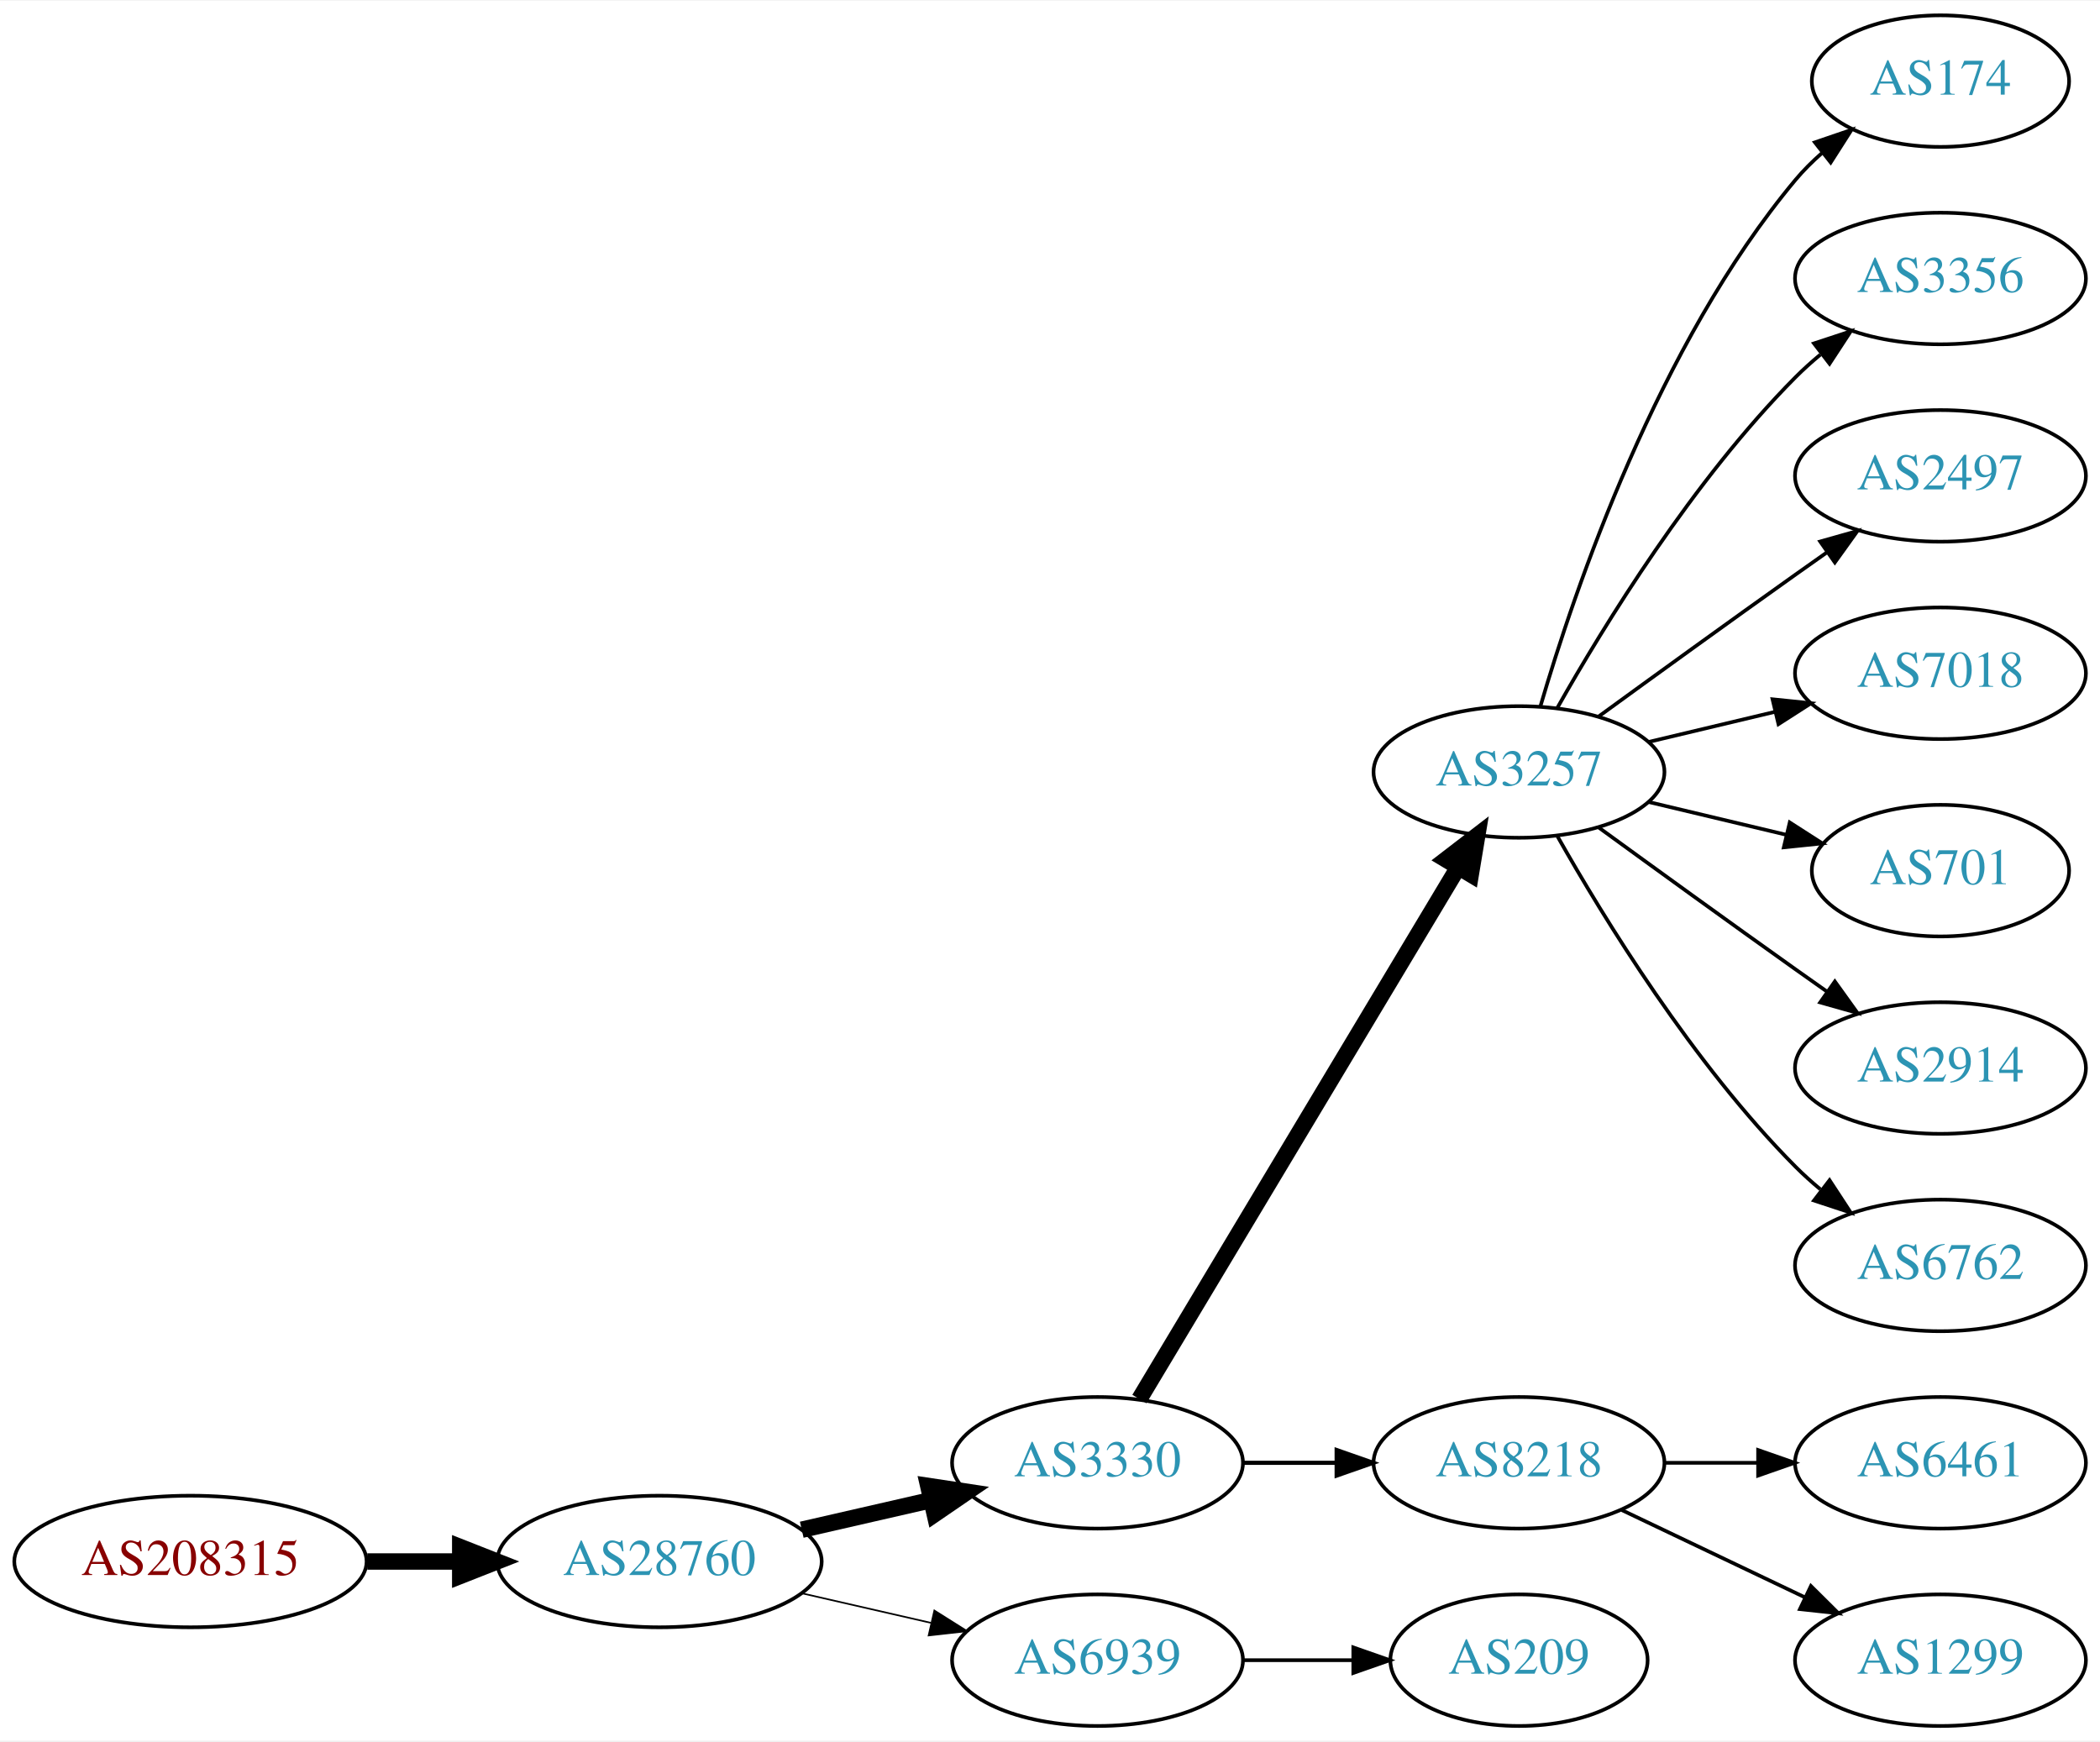
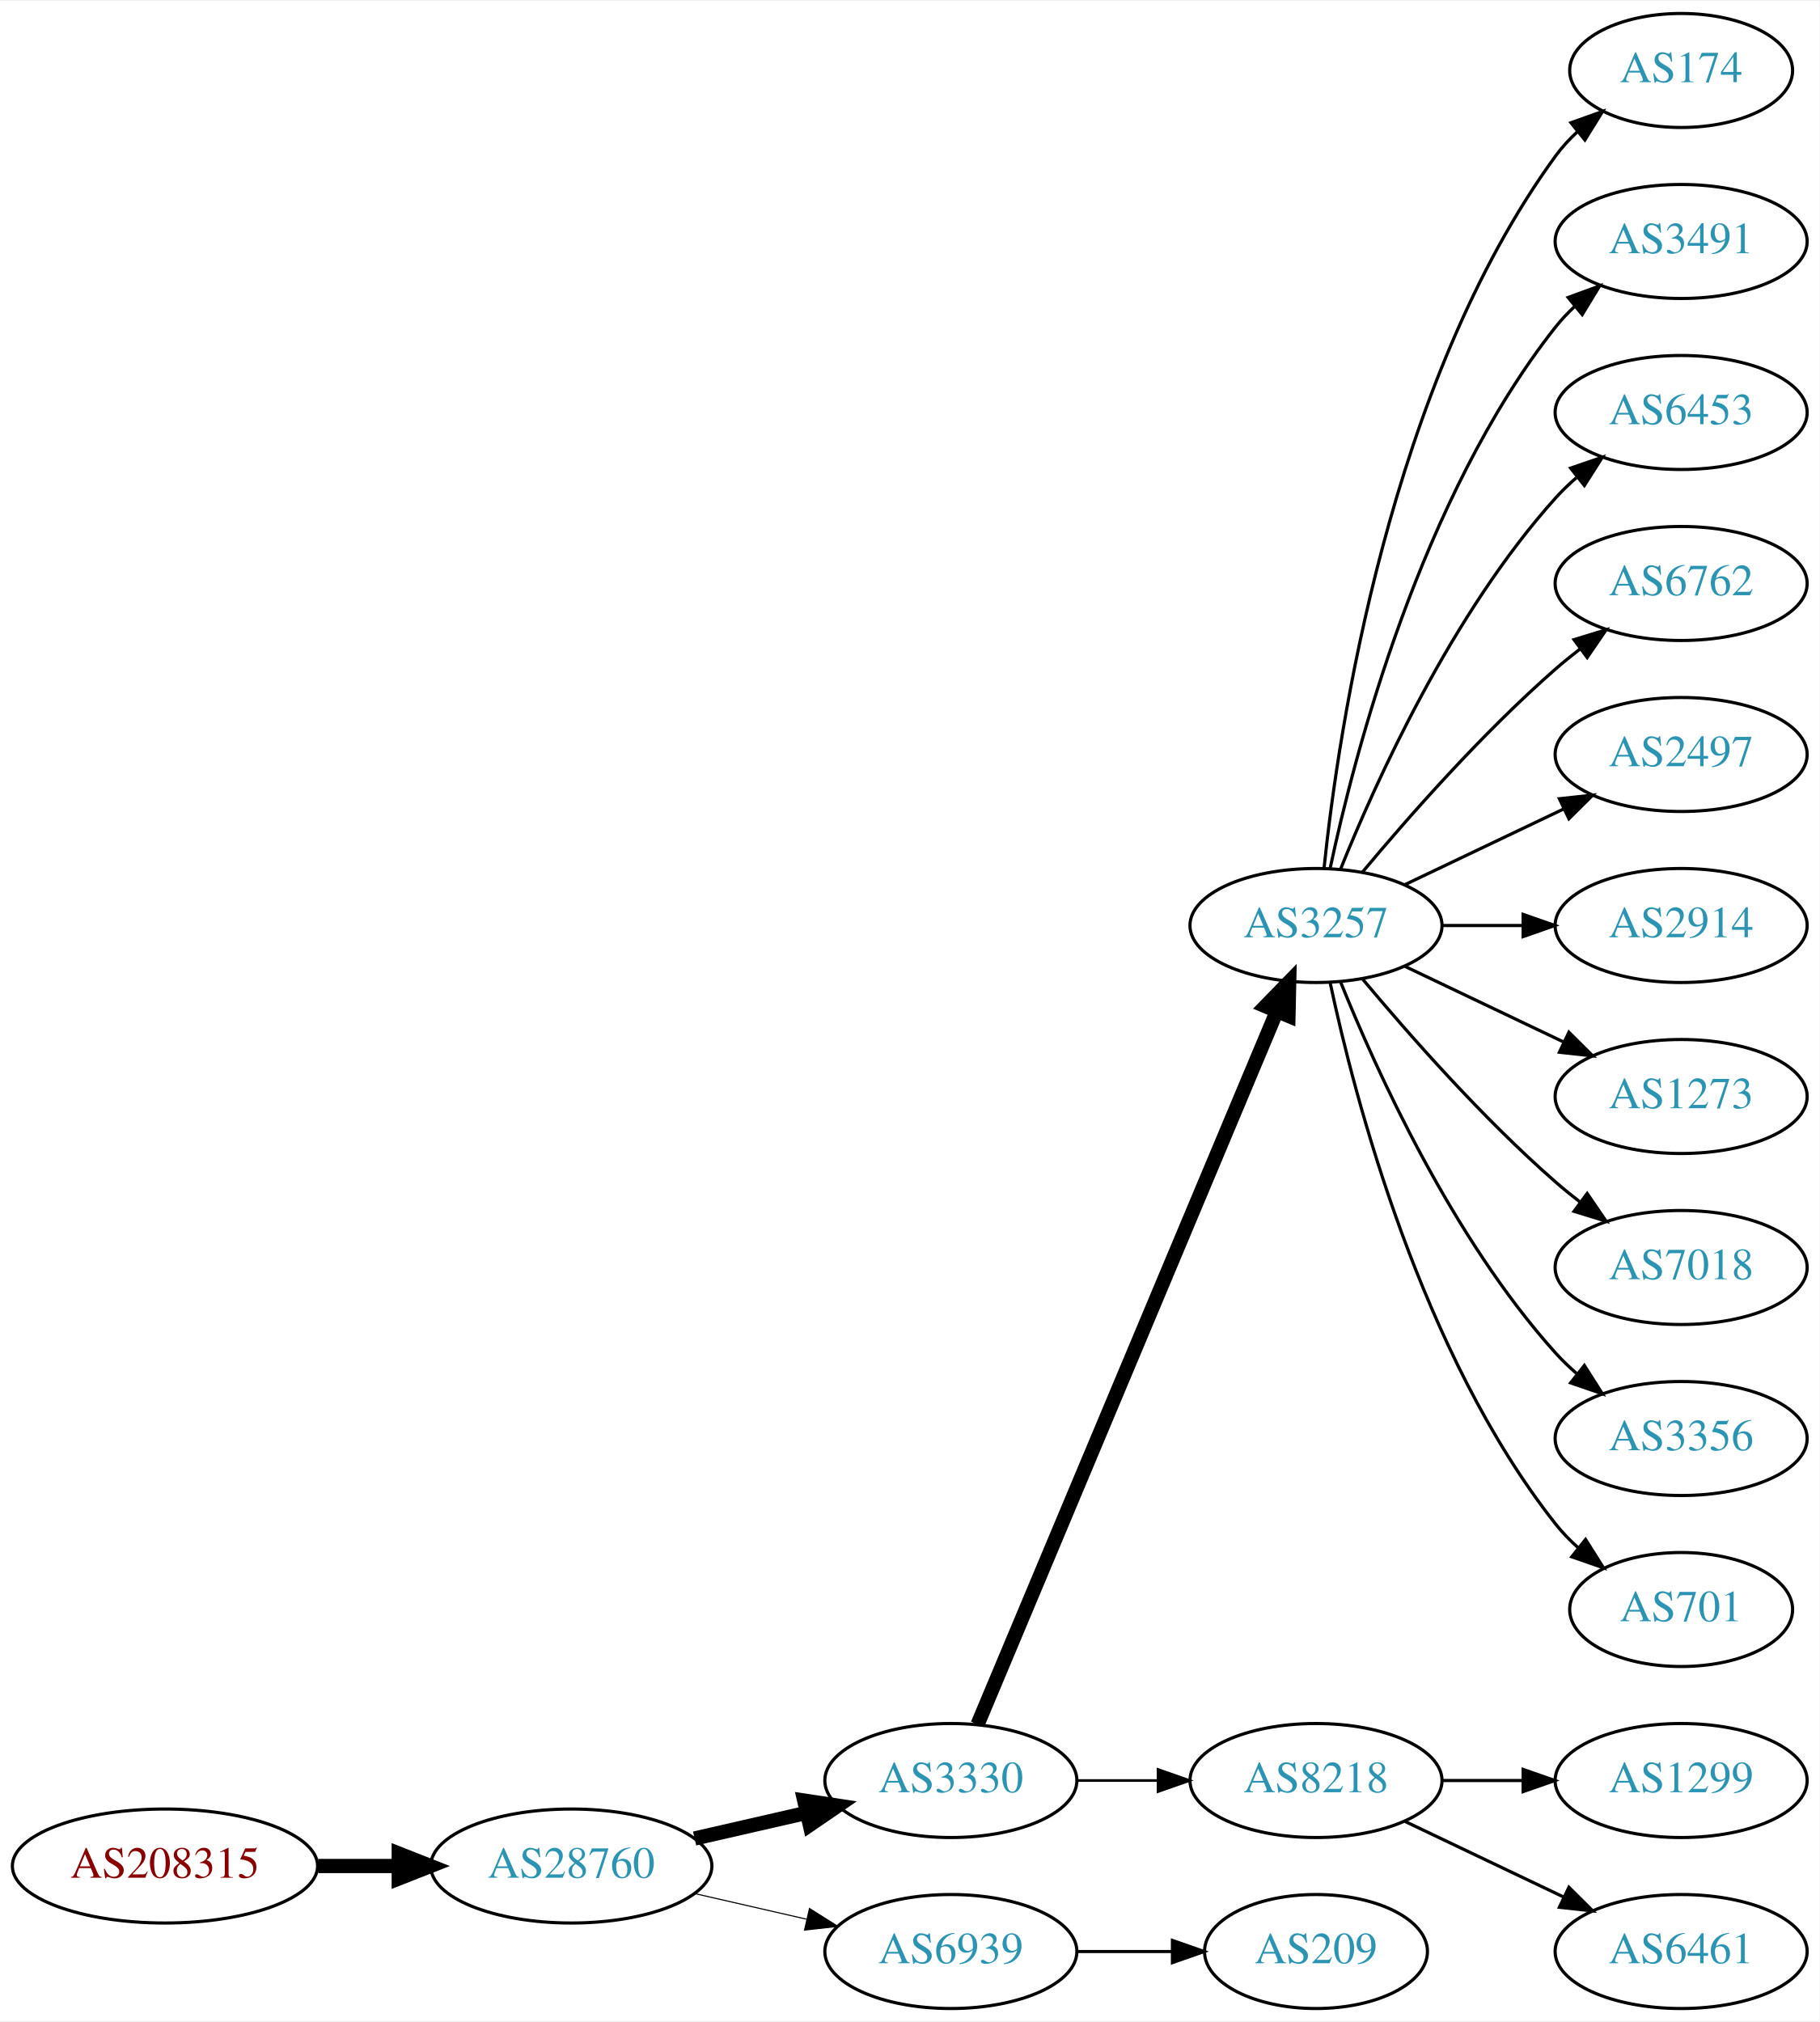
- <svg xmlns="http://www.w3.org/2000/svg" xmlns:xlink="http://www.w3.org/1999/xlink" width="574pt" height="476pt" viewBox="0.00 0.00 574.46 476.00">
-   <g id="graph0" class="graph" transform="scale(1 1) rotate(0) translate(4 472)">
-     <polygon fill="white" stroke="none" points="-4,4 -4,-472 570.463,-472 570.463,4 -4,4" />
+ <svg xmlns="http://www.w3.org/2000/svg" xmlns:xlink="http://www.w3.org/1999/xlink" width="574pt" height="638pt" viewBox="0.00 0.00 574.46 638.00">
+   <g id="graph0" class="graph" transform="scale(1 1) rotate(0) translate(4 634)">
+     <polygon fill="white" stroke="none" points="-4,4 -4,-634 570.463,-634 570.463,4 -4,4" />
    <g id="node1" class="node">
      <g id="a_node1">
        <a xlink:href="/asn/208315" xlink:title="AS208315 ~ frauscher [AT]">
          <ellipse fill="#ffffff" stroke="black" cx="48.096" cy="-45" rx="48.192" ry="18" />
          <text text-anchor="middle" x="48.096" y="-41.3" font-family="Times,serif" font-size="14.00" fill="#880000">AS208315</text>
        </a>
      </g>
    </g>
    <g id="node2" class="node">
      <g id="a_node2">
        <a xlink:href="/asn/28760" xlink:title="AS28760 ~ Schaerdingerstr. 35 [AT]">
          <ellipse fill="#ffffff" stroke="black" cx="176.388" cy="-45" rx="44.393" ry="18" />
          <text text-anchor="middle" x="176.388" y="-41.3" font-family="Times,serif" font-size="14.00" fill="#2c94b3">AS28760</text>
        </a>
      </g>
    </g>
    <g id="edge1" class="edge">
      <path fill="none" stroke="black" stroke-width="4.5" d="M96.481,-45C104.742,-45 113.386,-45 121.799,-45" />
      <polygon fill="black" stroke="black" stroke-width="4.5" points="121.904,-48.938 131.904,-45 121.904,-41.063 121.904,-48.938" />
    </g>
    <g id="node3" class="node">
      <g id="a_node3">
        <a xlink:href="/asn/3330" xlink:title="AS3330 ~ Vienna, Austria [AT]">
          <ellipse fill="#ffffff" stroke="black" cx="296.23" cy="-72" rx="39.794" ry="18" />
          <text text-anchor="middle" x="296.23" y="-68.3" font-family="Times,serif" font-size="14.00" fill="#2c94b3">AS3330</text>
        </a>
      </g>
    </g>
    <g id="edge2" class="edge">
      <path fill="none" stroke="black" stroke-width="4.5" d="M215.322,-53.692C226.563,-56.267 238.976,-59.111 250.599,-61.774" />
      <polygon fill="black" stroke="black" stroke-width="4.5" points="249.934,-65.661 260.56,-64.056 251.692,-57.985 249.934,-65.661" />
    </g>
    <g id="node4" class="node">
      <g id="a_node4">
        <a xlink:href="/asn/6939" xlink:title="AS6939 ~ Hurricane Electric LLC [US]">
          <ellipse fill="#ffffff" stroke="black" cx="296.23" cy="-18" rx="39.794" ry="18" />
          <text text-anchor="middle" x="296.23" y="-14.3" font-family="Times,serif" font-size="14.00" fill="#2c94b3">AS6939</text>
        </a>
      </g>
    </g>
    <g id="edge3" class="edge">
-       <path fill="none" stroke="black" stroke-width="0.45" d="M215.322,-36.308C226.563,-33.733 238.976,-30.889 250.599,-28.226" />
-       <polygon fill="black" stroke="black" stroke-width="0.45" points="251.595,-31.588 260.56,-25.944 250.031,-24.765 251.595,-31.588" />
+       <path fill="none" stroke="black" stroke-width="0.346" d="M215.322,-36.308C226.563,-33.733 238.976,-30.889 250.599,-28.226" />
+       <polygon fill="black" stroke="black" stroke-width="0.346" points="251.595,-31.588 260.56,-25.944 250.031,-24.765 251.595,-31.588" />
    </g>
    <g id="node5" class="node">
      <g id="a_node5">
        <a xlink:href="/asn/3257" xlink:title="AS3257 ~ GTT [DE]">
-           <ellipse fill="#ffffff" stroke="black" cx="411.523" cy="-261" rx="39.794" ry="18" />
-           <text text-anchor="middle" x="411.523" y="-257.3" font-family="Times,serif" font-size="14.00" fill="#2c94b3">AS3257</text>
+           <ellipse fill="#ffffff" stroke="black" cx="411.523" cy="-342" rx="39.794" ry="18" />
+           <text text-anchor="middle" x="411.523" y="-338.3" font-family="Times,serif" font-size="14.00" fill="#2c94b3">AS3257</text>
        </a>
      </g>
    </g>
    <g id="edge4" class="edge">
-       <path fill="none" stroke="black" stroke-width="4.5" d="M307.685,-89.442C327.666,-122.775 371.372,-195.686 394.857,-234.866" />
-       <polygon fill="black" stroke="black" stroke-width="4.5" points="391.574,-237.048 400.093,-243.6 398.329,-232.999 391.574,-237.048" />
+       <path fill="none" stroke="black" stroke-width="4.5" d="M304.664,-89.716C323.989,-135.771 375.912,-259.514 399.084,-314.739" />
+       <polygon fill="black" stroke="black" stroke-width="4.5" points="395.562,-316.522 403.062,-324.219 402.824,-313.475 395.562,-316.522" />
    </g>
    <g id="node6" class="node">
      <g id="a_node6">
        <a xlink:href="/asn/8218" xlink:title="AS8218 ~ legacy Neotelecoms [FR]">
          <ellipse fill="#ffffff" stroke="black" cx="411.523" cy="-72" rx="39.794" ry="18" />
          <text text-anchor="middle" x="411.523" y="-68.3" font-family="Times,serif" font-size="14.00" fill="#2c94b3">AS8218</text>
        </a>
      </g>
    </g>
    <g id="edge5" class="edge">
-       <path fill="none" stroke="black" stroke-width="1.125" d="M335.902,-72C344.105,-72 352.869,-72 361.401,-72" />
-       <polygon fill="black" stroke="black" stroke-width="1.125" points="361.641,-75.5 371.641,-72 361.641,-68.5 361.641,-75.5" />
-     </g>
-     <g id="node16" class="node">
-       <g id="a_node16">
+       <path fill="none" stroke="black" stroke-width="0.818" d="M335.902,-72C344.105,-72 352.869,-72 361.401,-72" />
+       <polygon fill="black" stroke="black" stroke-width="0.818" points="361.641,-75.5 371.641,-72 361.641,-68.5 361.641,-75.5" />
+     </g>
+     <g id="node17" class="node">
+       <g id="a_node17">
        <a xlink:href="/asn/209" xlink:title="AS209 ~ CenturyLink Communications, LLC [US]">
          <ellipse fill="#ffffff" stroke="black" cx="411.523" cy="-18" rx="35.194" ry="18" />
          <text text-anchor="middle" x="411.523" y="-14.3" font-family="Times,serif" font-size="14.00" fill="#2c94b3">AS209</text>
        </a>
      </g>
    </g>
-     <g id="edge15" class="edge">
+     <g id="edge16" class="edge">
      <path fill="none" stroke="black" d="M335.902,-18C345.608,-18 356.098,-18 366.061,-18" />
      <polygon fill="black" stroke="black" points="366.198,-21.5 376.198,-18 366.198,-14.5 366.198,-21.5" />
    </g>
    <g id="node7" class="node">
      <g id="a_node7">
        <a xlink:href="/asn/174" xlink:title="AS174 ~ Cogent Communications [US]">
-           <ellipse fill="#ffffff" stroke="black" cx="526.816" cy="-450" rx="35.194" ry="18" />
-           <text text-anchor="middle" x="526.816" y="-446.3" font-family="Times,serif" font-size="14.00" fill="#2c94b3">AS174</text>
+           <ellipse fill="#ffffff" stroke="black" cx="526.816" cy="-612" rx="35.194" ry="18" />
+           <text text-anchor="middle" x="526.816" y="-608.3" font-family="Times,serif" font-size="14.00" fill="#2c94b3">AS174</text>
        </a>
      </g>
    </g>
    <g id="edge6" class="edge">
-       <path fill="none" stroke="black" d="M417.397,-279.002C426.711,-310.844 449.528,-377.981 487.17,-423 489.322,-425.574 491.776,-428.017 494.381,-430.303" />
-       <polygon fill="black" stroke="black" points="492.465,-433.249 502.491,-436.672 496.788,-427.743 492.465,-433.249" />
+       <path fill="none" stroke="black" d="M414.08,-360.256C418.551,-403.303 434.683,-512.94 487.17,-585 489.145,-587.712 491.479,-590.249 494.006,-592.595" />
+       <polygon fill="black" stroke="black" points="492.023,-595.493 502.001,-599.055 496.422,-590.048 492.023,-595.493" />
    </g>
    <g id="node8" class="node">
      <g id="a_node8">
-         <a xlink:href="/asn/3356" xlink:title="AS3356 ~ Level 3 Parent, LLC [US]">
-           <ellipse fill="#ffffff" stroke="black" cx="526.816" cy="-396" rx="39.794" ry="18" />
-           <text text-anchor="middle" x="526.816" y="-392.3" font-family="Times,serif" font-size="14.00" fill="#2c94b3">AS3356</text>
+         <a xlink:href="/asn/3491" xlink:title="AS3491 ~ PCCW Global, Inc. [US]">
+           <ellipse fill="#ffffff" stroke="black" cx="526.816" cy="-558" rx="39.794" ry="18" />
+           <text text-anchor="middle" x="526.816" y="-554.3" font-family="Times,serif" font-size="14.00" fill="#2c94b3">AS3491</text>
        </a>
      </g>
    </g>
    <g id="edge7" class="edge">
-       <path fill="none" stroke="black" d="M421.983,-278.49C434.765,-301.096 459.197,-340.886 487.17,-369 489.28,-371.121 491.576,-373.188 493.962,-375.171" />
-       <polygon fill="black" stroke="black" points="492.214,-378.242 502.277,-381.556 496.477,-372.69 492.214,-378.242" />
+       <path fill="none" stroke="black" d="M416.013,-360.16C423.644,-396.03 444.636,-477.155 487.17,-531 488.977,-533.288 491.03,-535.462 493.225,-537.51" />
+       <polygon fill="black" stroke="black" points="491.135,-540.323 501.084,-543.966 495.578,-534.914 491.135,-540.323" />
    </g>
    <g id="node9" class="node">
      <g id="a_node9">
-         <a xlink:href="/asn/2497" xlink:title="AS2497 ~ Internet Initiative Japan Inc. [JP]">
-           <ellipse fill="#ffffff" stroke="black" cx="526.816" cy="-342" rx="39.794" ry="18" />
-           <text text-anchor="middle" x="526.816" y="-338.3" font-family="Times,serif" font-size="14.00" fill="#2c94b3">AS2497</text>
+         <a xlink:href="/asn/6453" xlink:title="AS6453 ~ TATA COMMUNICATIONS (AMERICA) INC [US]">
+           <ellipse fill="#ffffff" stroke="black" cx="526.816" cy="-504" rx="39.794" ry="18" />
+           <text text-anchor="middle" x="526.816" y="-500.3" font-family="Times,serif" font-size="14.00" fill="#2c94b3">AS6453</text>
        </a>
      </g>
    </g>
    <g id="edge8" class="edge">
-       <path fill="none" stroke="black" d="M433.371,-276.222C448.305,-287.091 468.919,-302.025 487.17,-315 489.99,-317.005 492.933,-319.085 495.881,-321.159" />
-       <polygon fill="black" stroke="black" points="493.908,-324.05 504.106,-326.926 497.927,-318.319 493.908,-324.05" />
+       <path fill="none" stroke="black" d="M419.271,-359.787C430.322,-387.243 454.375,-440.578 487.17,-477 489.172,-479.224 491.391,-481.363 493.723,-483.397" />
+       <polygon fill="black" stroke="black" points="491.921,-486.433 501.942,-489.873 496.254,-480.935 491.921,-486.433" />
    </g>
    <g id="node10" class="node">
      <g id="a_node10">
-         <a xlink:href="/asn/7018" xlink:title="AS7018 ~ AT&amp;T Services, Inc. [US]">
-           <ellipse fill="#ffffff" stroke="black" cx="526.816" cy="-288" rx="39.794" ry="18" />
-           <text text-anchor="middle" x="526.816" y="-284.3" font-family="Times,serif" font-size="14.00" fill="#2c94b3">AS7018</text>
+         <a xlink:href="/asn/6762" xlink:title="AS6762 ~ TELECOM ITALIA SPARKLE S.p.A. [IT]">
+           <ellipse fill="#ffffff" stroke="black" cx="526.816" cy="-450" rx="39.794" ry="18" />
+           <text text-anchor="middle" x="526.816" y="-446.3" font-family="Times,serif" font-size="14.00" fill="#2c94b3">AS6762</text>
        </a>
      </g>
    </g>
    <g id="edge9" class="edge">
-       <path fill="none" stroke="black" d="M447.13,-269.248C458.002,-271.838 470.156,-274.735 481.598,-277.462" />
-       <polygon fill="black" stroke="black" points="480.882,-280.889 491.421,-279.803 482.505,-274.08 480.882,-280.889" />
+       <path fill="none" stroke="black" d="M426.153,-358.817C440.436,-375.929 463.982,-402.745 487.17,-423 489.635,-425.154 492.274,-427.294 494.971,-429.372" />
+       <polygon fill="black" stroke="black" points="492.996,-432.264 503.125,-435.37 497.144,-426.625 492.996,-432.264" />
    </g>
    <g id="node11" class="node">
      <g id="a_node11">
-         <a xlink:href="/asn/701" xlink:title="AS701 ~ UUNET [US]">
-           <ellipse fill="#ffffff" stroke="black" cx="526.816" cy="-234" rx="35.194" ry="18" />
-           <text text-anchor="middle" x="526.816" y="-230.3" font-family="Times,serif" font-size="14.00" fill="#2c94b3">AS701</text>
+         <a xlink:href="/asn/2497" xlink:title="AS2497 ~ Internet Initiative Japan Inc. [JP]">
+           <ellipse fill="#ffffff" stroke="black" cx="526.816" cy="-396" rx="39.794" ry="18" />
+           <text text-anchor="middle" x="526.816" y="-392.3" font-family="Times,serif" font-size="14.00" fill="#2c94b3">AS2497</text>
        </a>
      </g>
    </g>
    <g id="edge10" class="edge">
-       <path fill="none" stroke="black" d="M447.13,-252.752C458.925,-249.942 472.229,-246.771 484.497,-243.847" />
-       <polygon fill="black" stroke="black" points="485.586,-247.186 494.502,-241.463 483.963,-240.376 485.586,-247.186" />
+       <path fill="none" stroke="black" d="M439.66,-354.934C454.654,-362.081 473.475,-371.052 489.698,-378.785" />
+       <polygon fill="black" stroke="black" points="488.368,-382.028 498.901,-383.171 491.38,-375.709 488.368,-382.028" />
    </g>
    <g id="node12" class="node">
      <g id="a_node12">
        <a xlink:href="/asn/2914" xlink:title="AS2914 ~ NTT America, Inc. [US]">
-           <ellipse fill="#ffffff" stroke="black" cx="526.816" cy="-180" rx="39.794" ry="18" />
-           <text text-anchor="middle" x="526.816" y="-176.3" font-family="Times,serif" font-size="14.00" fill="#2c94b3">AS2914</text>
+           <ellipse fill="#ffffff" stroke="black" cx="526.816" cy="-342" rx="39.794" ry="18" />
+           <text text-anchor="middle" x="526.816" y="-338.3" font-family="Times,serif" font-size="14.00" fill="#2c94b3">AS2914</text>
        </a>
      </g>
    </g>
    <g id="edge11" class="edge">
-       <path fill="none" stroke="black" d="M433.371,-245.778C448.305,-234.909 468.919,-219.975 487.17,-207 489.99,-204.995 492.933,-202.915 495.881,-200.841" />
-       <polygon fill="black" stroke="black" points="497.927,-203.681 504.106,-195.074 493.908,-197.95 497.927,-203.681" />
+       <path fill="none" stroke="black" d="M451.195,-342C459.398,-342 468.162,-342 476.694,-342" />
+       <polygon fill="black" stroke="black" points="476.934,-345.5 486.934,-342 476.933,-338.5 476.934,-345.5" />
    </g>
    <g id="node13" class="node">
      <g id="a_node13">
-         <a xlink:href="/asn/6762" xlink:title="AS6762 ~ TELECOM ITALIA SPARKLE S.p.A. [IT]">
-           <ellipse fill="#ffffff" stroke="black" cx="526.816" cy="-126" rx="39.794" ry="18" />
-           <text text-anchor="middle" x="526.816" y="-122.3" font-family="Times,serif" font-size="14.00" fill="#2c94b3">AS6762</text>
+         <a xlink:href="/asn/1273" xlink:title="AS1273 ~ Vodafone Group PLC [EU]">
+           <ellipse fill="#ffffff" stroke="black" cx="526.816" cy="-288" rx="39.794" ry="18" />
+           <text text-anchor="middle" x="526.816" y="-284.3" font-family="Times,serif" font-size="14.00" fill="#2c94b3">AS1273</text>
        </a>
      </g>
    </g>
    <g id="edge12" class="edge">
-       <path fill="none" stroke="black" d="M421.983,-243.51C434.765,-220.904 459.197,-181.114 487.17,-153 489.28,-150.879 491.576,-148.812 493.962,-146.829" />
-       <polygon fill="black" stroke="black" points="496.477,-149.31 502.277,-140.444 492.214,-143.758 496.477,-149.31" />
+       <path fill="none" stroke="black" d="M439.66,-329.066C454.654,-321.919 473.475,-312.948 489.698,-305.215" />
+       <polygon fill="black" stroke="black" points="491.38,-308.291 498.901,-300.829 488.368,-301.972 491.38,-308.291" />
    </g>
    <g id="node14" class="node">
      <g id="a_node14">
-         <a xlink:href="/asn/6461" xlink:title="AS6461 ~ Zayo Bandwidth [US]">
+         <a xlink:href="/asn/7018" xlink:title="AS7018 ~ AT&amp;T Services, Inc. [US]">
+           <ellipse fill="#ffffff" stroke="black" cx="526.816" cy="-234" rx="39.794" ry="18" />
+           <text text-anchor="middle" x="526.816" y="-230.3" font-family="Times,serif" font-size="14.00" fill="#2c94b3">AS7018</text>
+         </a>
+       </g>
+     </g>
+     <g id="edge13" class="edge">
+       <path fill="none" stroke="black" d="M426.153,-325.183C440.436,-308.071 463.982,-281.255 487.17,-261 489.635,-258.846 492.274,-256.706 494.971,-254.628" />
+       <polygon fill="black" stroke="black" points="497.144,-257.375 503.125,-248.63 492.996,-251.736 497.144,-257.375" />
+     </g>
+     <g id="node15" class="node">
+       <g id="a_node15">
+         <a xlink:href="/asn/3356" xlink:title="AS3356 ~ Level 3 Parent, LLC [US]">
+           <ellipse fill="#ffffff" stroke="black" cx="526.816" cy="-180" rx="39.794" ry="18" />
+           <text text-anchor="middle" x="526.816" y="-176.3" font-family="Times,serif" font-size="14.00" fill="#2c94b3">AS3356</text>
+         </a>
+       </g>
+     </g>
+     <g id="edge14" class="edge">
+       <path fill="none" stroke="black" d="M419.271,-324.213C430.322,-296.757 454.375,-243.422 487.17,-207 489.172,-204.776 491.391,-202.637 493.723,-200.603" />
+       <polygon fill="black" stroke="black" points="496.254,-203.065 501.942,-194.127 491.921,-197.567 496.254,-203.065" />
+     </g>
+     <g id="node16" class="node">
+       <g id="a_node16">
+         <a xlink:href="/asn/701" xlink:title="AS701 ~ UUNET [US]">
+           <ellipse fill="#ffffff" stroke="black" cx="526.816" cy="-126" rx="35.194" ry="18" />
+           <text text-anchor="middle" x="526.816" y="-122.3" font-family="Times,serif" font-size="14.00" fill="#2c94b3">AS701</text>
+         </a>
+       </g>
+     </g>
+     <g id="edge15" class="edge">
+       <path fill="none" stroke="black" d="M416.013,-323.84C423.644,-287.97 444.636,-206.845 487.17,-153 489.25,-150.367 491.655,-147.884 494.227,-145.572" />
+       <polygon fill="black" stroke="black" points="496.639,-148.127 502.29,-139.165 492.284,-142.646 496.639,-148.127" />
+     </g>
+     <g id="node18" class="node">
+       <g id="a_node18">
+         <a xlink:href="/asn/1299" xlink:title="AS1299 ~ Telia Carrier [EU]">
          <ellipse fill="#ffffff" stroke="black" cx="526.816" cy="-72" rx="39.794" ry="18" />
-           <text text-anchor="middle" x="526.816" y="-68.3" font-family="Times,serif" font-size="14.00" fill="#2c94b3">AS6461</text>
-         </a>
-       </g>
-     </g>
-     <g id="edge13" class="edge">
+           <text text-anchor="middle" x="526.816" y="-68.3" font-family="Times,serif" font-size="14.00" fill="#2c94b3">AS1299</text>
+         </a>
+       </g>
+     </g>
+     <g id="edge17" class="edge">
      <path fill="none" stroke="black" d="M451.195,-72C459.398,-72 468.162,-72 476.694,-72" />
      <polygon fill="black" stroke="black" points="476.934,-75.5 486.934,-72 476.933,-68.5 476.934,-75.5" />
    </g>
-     <g id="node15" class="node">
-       <g id="a_node15">
-         <a xlink:href="/asn/1299" xlink:title="AS1299 ~ Telia Carrier [EU]">
+     <g id="node19" class="node">
+       <g id="a_node19">
+         <a xlink:href="/asn/6461" xlink:title="AS6461 ~ Zayo Bandwidth [US]">
          <ellipse fill="#ffffff" stroke="black" cx="526.816" cy="-18" rx="39.794" ry="18" />
-           <text text-anchor="middle" x="526.816" y="-14.3" font-family="Times,serif" font-size="14.00" fill="#2c94b3">AS1299</text>
-         </a>
-       </g>
-     </g>
-     <g id="edge14" class="edge">
+           <text text-anchor="middle" x="526.816" y="-14.3" font-family="Times,serif" font-size="14.00" fill="#2c94b3">AS6461</text>
+         </a>
+       </g>
+     </g>
+     <g id="edge18" class="edge">
      <path fill="none" stroke="black" d="M439.66,-59.066C454.654,-51.919 473.475,-42.948 489.698,-35.215" />
      <polygon fill="black" stroke="black" points="491.38,-38.291 498.901,-30.829 488.368,-31.972 491.38,-38.291" />
    </g>
  </g>
</svg>
